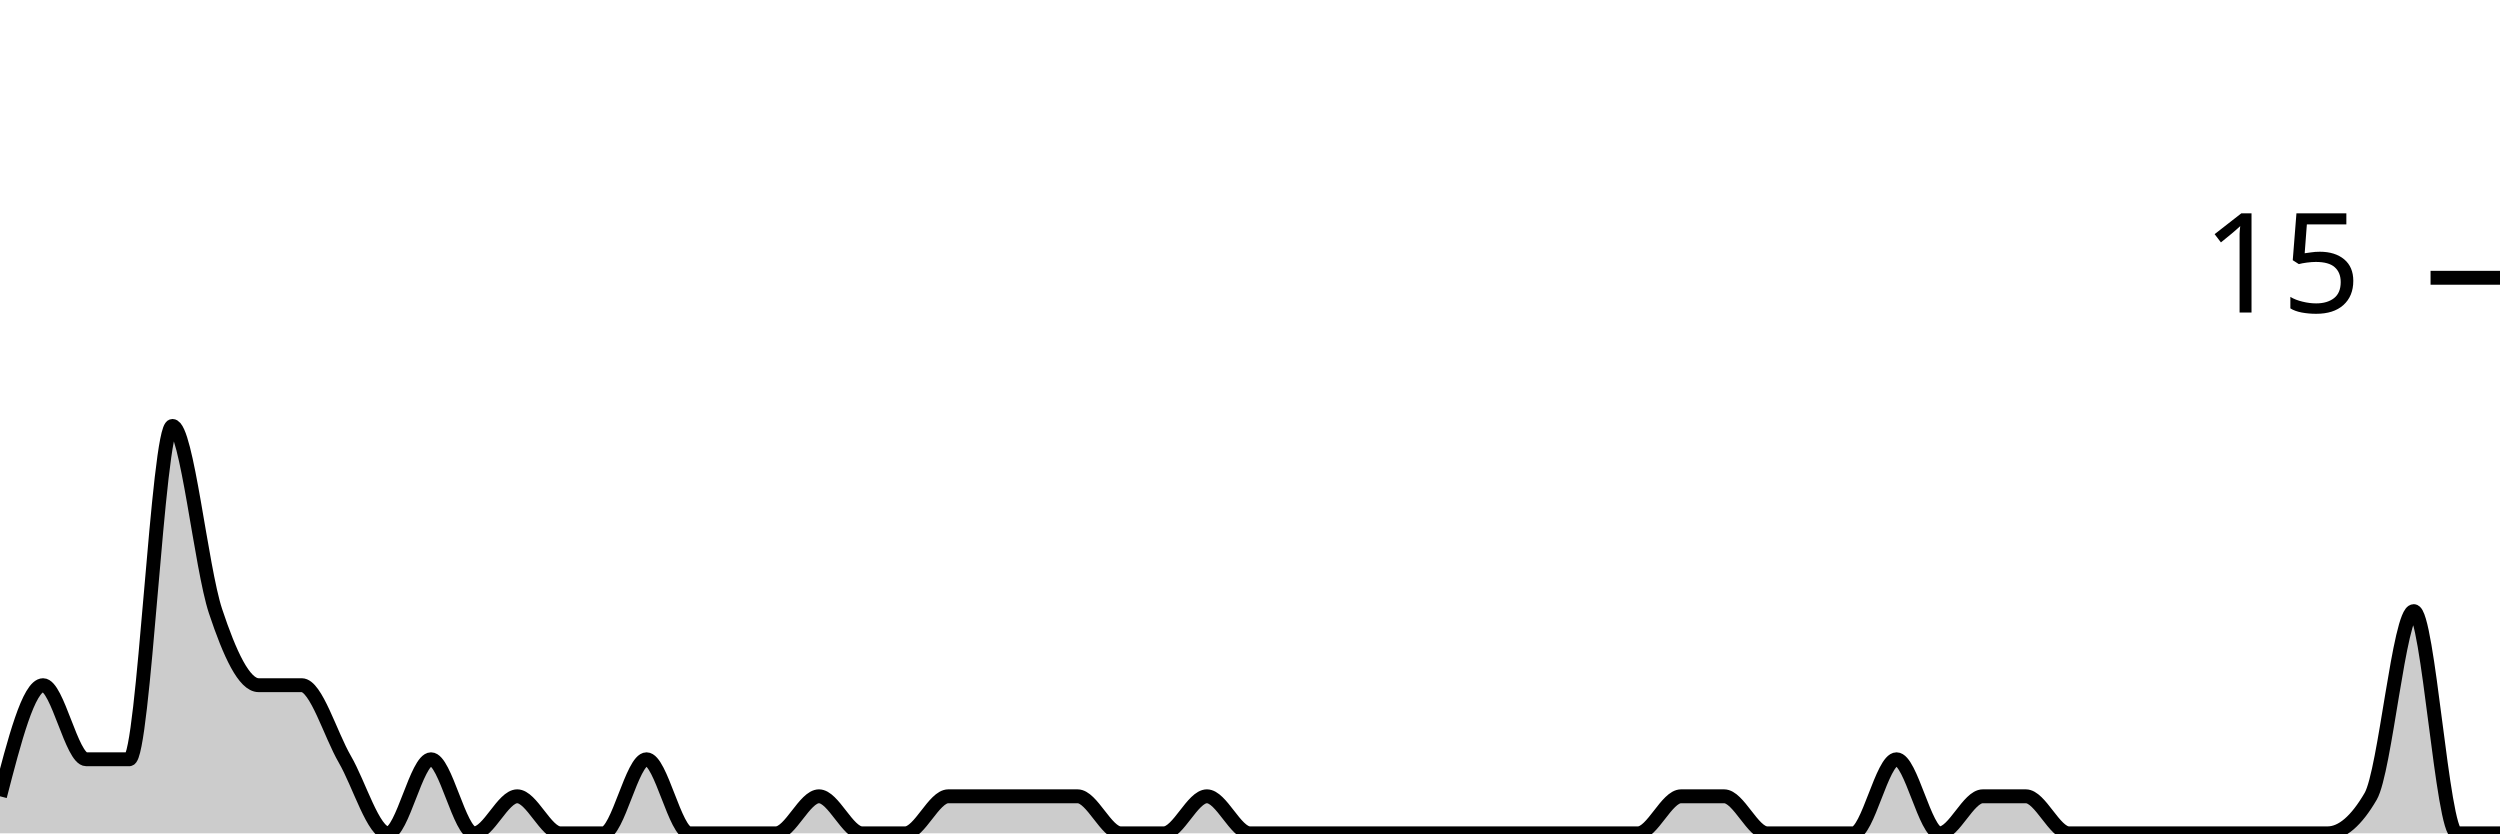
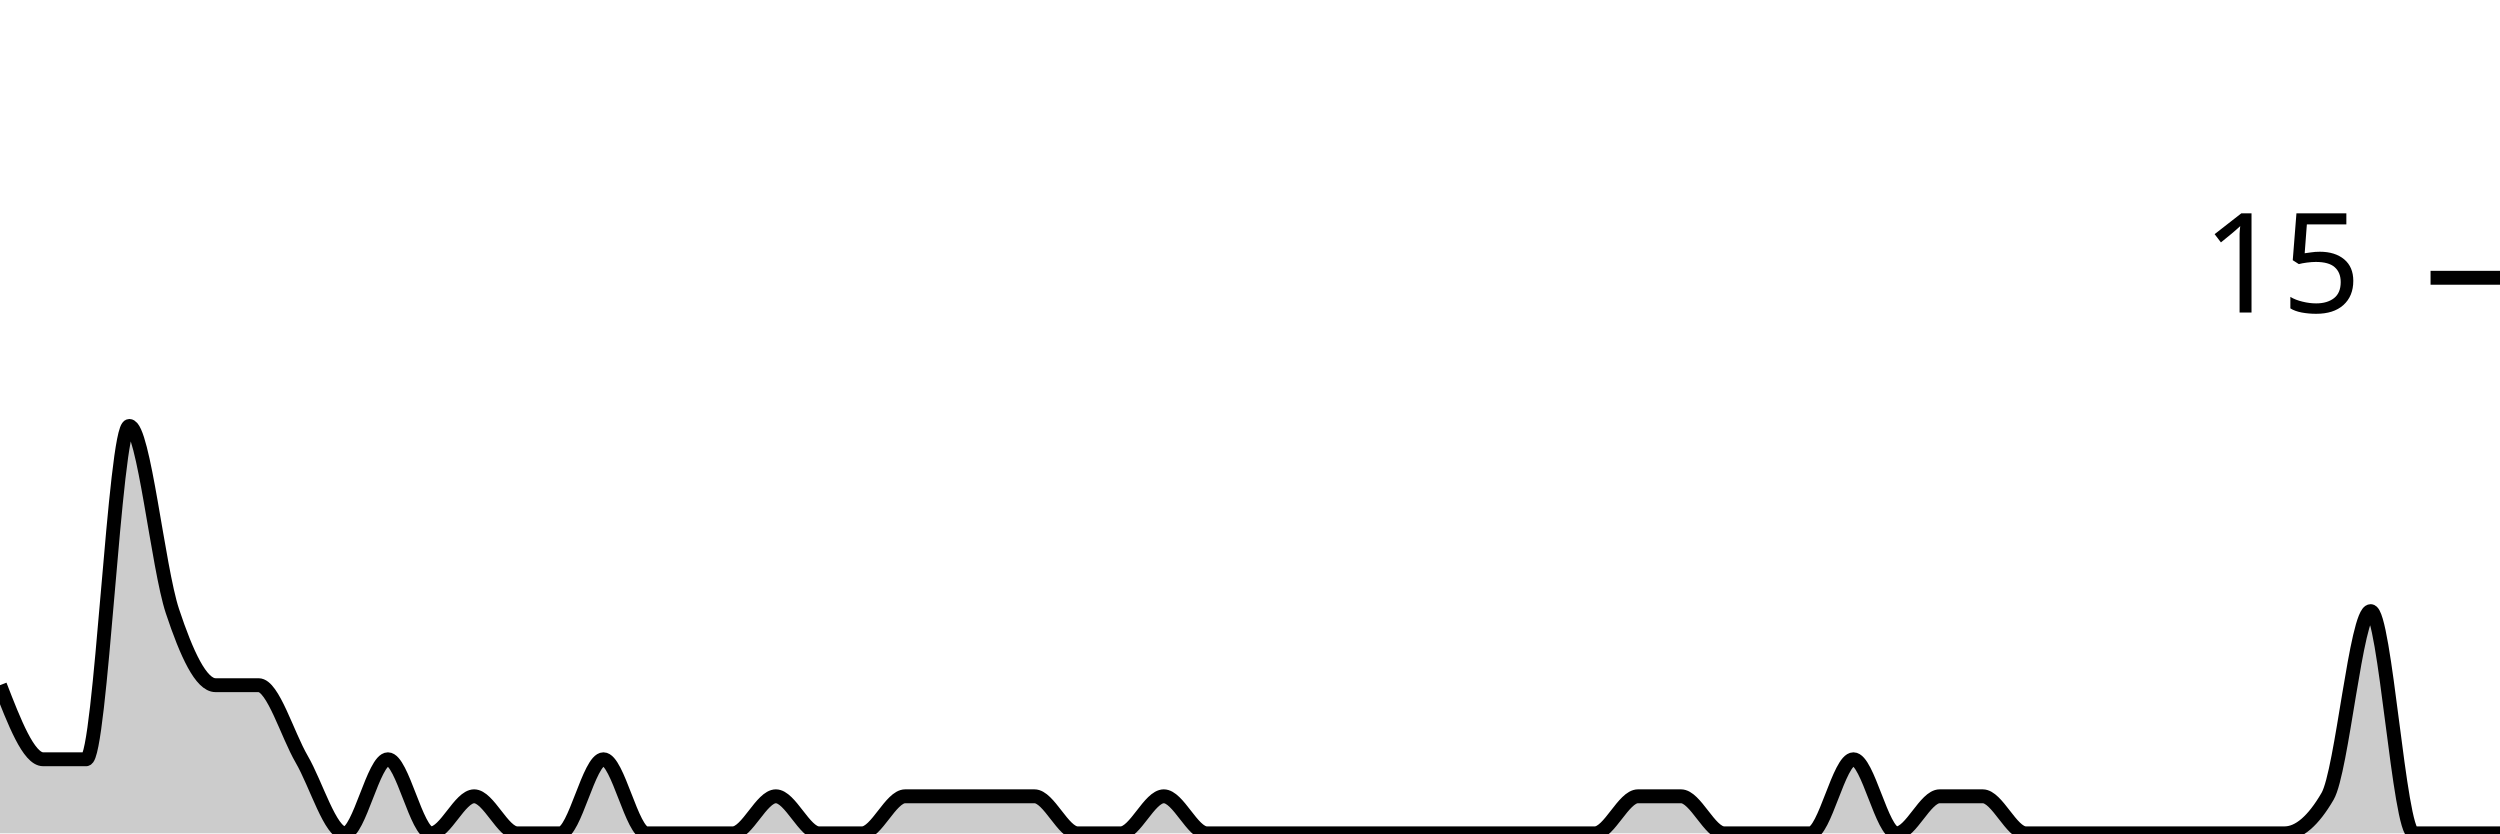
<svg xmlns="http://www.w3.org/2000/svg" viewBox="0 0 180 60">
  <g transform="translate(0,20)">
-     <path class="area" fill="rgba(0, 0, 0, 0.2)" d="M0,37.333C1.034,33.333,2.069,29.333,3.103,29.333C4.138,29.333,5.172,34.667,6.207,34.667C7.241,34.667,8.276,34.667,9.31,34.667C10.345,34.667,11.379,10.667,12.414,10.667C13.448,10.667,14.483,20.889,15.517,24C16.552,27.111,17.586,29.333,18.621,29.333C19.655,29.333,20.69,29.333,21.724,29.333C22.759,29.333,23.793,32.889,24.828,34.667C25.862,36.444,26.897,40,27.931,40C28.966,40,30,34.667,31.034,34.667C32.069,34.667,33.103,40,34.138,40C35.172,40,36.207,37.333,37.241,37.333C38.276,37.333,39.31,40,40.345,40C41.379,40,42.414,40,43.448,40C44.483,40,45.517,34.667,46.552,34.667C47.586,34.667,48.621,40,49.655,40C50.69,40,51.724,40,52.759,40C53.793,40,54.828,40,55.862,40C56.897,40,57.931,37.333,58.966,37.333C60,37.333,61.034,40,62.069,40C63.103,40,64.138,40,65.172,40C66.207,40,67.241,37.333,68.276,37.333C69.31,37.333,70.345,37.333,71.379,37.333C72.414,37.333,73.448,37.333,74.483,37.333C75.517,37.333,76.552,37.333,77.586,37.333C78.621,37.333,79.655,40,80.69,40C81.724,40,82.759,40,83.793,40C84.828,40,85.862,37.333,86.897,37.333C87.931,37.333,88.966,40,90,40C91.034,40,92.069,40,93.103,40C94.138,40,95.172,40,96.207,40C97.241,40,98.276,40,99.31,40C100.345,40,101.379,40,102.414,40C103.448,40,104.483,40,105.517,40C106.552,40,107.586,40,108.621,40C109.655,40,110.69,40,111.724,40C112.759,40,113.793,40,114.828,40C115.862,40,116.897,40,117.931,40C118.966,40,120,37.333,121.034,37.333C122.069,37.333,123.103,37.333,124.138,37.333C125.172,37.333,126.207,40,127.241,40C128.276,40,129.31,40,130.345,40C131.379,40,132.414,40,133.448,40C134.483,40,135.517,34.667,136.552,34.667C137.586,34.667,138.621,40,139.655,40C140.69,40,141.724,37.333,142.759,37.333C143.793,37.333,144.828,37.333,145.862,37.333C146.897,37.333,147.931,40,148.966,40C150,40,151.034,40,152.069,40C153.103,40,154.138,40,155.172,40C156.207,40,157.241,40,158.276,40C159.31,40,160.345,40,161.379,40C162.414,40,163.448,40,164.483,40C165.517,40,166.552,40,167.586,40C168.621,40,169.655,39.111,170.69,37.333C171.724,35.556,172.759,24,173.793,24C174.828,24,175.862,40,176.897,40C177.931,40,178.966,40,180,40L180,40C178.966,40,177.931,40,176.897,40C175.862,40,174.828,40,173.793,40C172.759,40,171.724,40,170.69,40C169.655,40,168.621,40,167.586,40C166.552,40,165.517,40,164.483,40C163.448,40,162.414,40,161.379,40C160.345,40,159.31,40,158.276,40C157.241,40,156.207,40,155.172,40C154.138,40,153.103,40,152.069,40C151.034,40,150,40,148.966,40C147.931,40,146.897,40,145.862,40C144.828,40,143.793,40,142.759,40C141.724,40,140.69,40,139.655,40C138.621,40,137.586,40,136.552,40C135.517,40,134.483,40,133.448,40C132.414,40,131.379,40,130.345,40C129.31,40,128.276,40,127.241,40C126.207,40,125.172,40,124.138,40C123.103,40,122.069,40,121.034,40C120,40,118.966,40,117.931,40C116.897,40,115.862,40,114.828,40C113.793,40,112.759,40,111.724,40C110.69,40,109.655,40,108.621,40C107.586,40,106.552,40,105.517,40C104.483,40,103.448,40,102.414,40C101.379,40,100.345,40,99.31,40C98.276,40,97.241,40,96.207,40C95.172,40,94.138,40,93.103,40C92.069,40,91.034,40,90,40C88.966,40,87.931,40,86.897,40C85.862,40,84.828,40,83.793,40C82.759,40,81.724,40,80.69,40C79.655,40,78.621,40,77.586,40C76.552,40,75.517,40,74.483,40C73.448,40,72.414,40,71.379,40C70.345,40,69.31,40,68.276,40C67.241,40,66.207,40,65.172,40C64.138,40,63.103,40,62.069,40C61.034,40,60,40,58.966,40C57.931,40,56.897,40,55.862,40C54.828,40,53.793,40,52.759,40C51.724,40,50.69,40,49.655,40C48.621,40,47.586,40,46.552,40C45.517,40,44.483,40,43.448,40C42.414,40,41.379,40,40.345,40C39.31,40,38.276,40,37.241,40C36.207,40,35.172,40,34.138,40C33.103,40,32.069,40,31.034,40C30,40,28.966,40,27.931,40C26.897,40,25.862,40,24.828,40C23.793,40,22.759,40,21.724,40C20.69,40,19.655,40,18.621,40C17.586,40,16.552,40,15.517,40C14.483,40,13.448,40,12.414,40C11.379,40,10.345,40,9.31,40C8.276,40,7.241,40,6.207,40C5.172,40,4.138,40,3.103,40C2.069,40,1.034,40,0,40Z" />
-     <path class="line" stroke="black" fill="none" d="M0,37.333C1.034,33.333,2.069,29.333,3.103,29.333C4.138,29.333,5.172,34.667,6.207,34.667C7.241,34.667,8.276,34.667,9.31,34.667C10.345,34.667,11.379,10.667,12.414,10.667C13.448,10.667,14.483,20.889,15.517,24C16.552,27.111,17.586,29.333,18.621,29.333C19.655,29.333,20.69,29.333,21.724,29.333C22.759,29.333,23.793,32.889,24.828,34.667C25.862,36.444,26.897,40,27.931,40C28.966,40,30,34.667,31.034,34.667C32.069,34.667,33.103,40,34.138,40C35.172,40,36.207,37.333,37.241,37.333C38.276,37.333,39.31,40,40.345,40C41.379,40,42.414,40,43.448,40C44.483,40,45.517,34.667,46.552,34.667C47.586,34.667,48.621,40,49.655,40C50.69,40,51.724,40,52.759,40C53.793,40,54.828,40,55.862,40C56.897,40,57.931,37.333,58.966,37.333C60,37.333,61.034,40,62.069,40C63.103,40,64.138,40,65.172,40C66.207,40,67.241,37.333,68.276,37.333C69.31,37.333,70.345,37.333,71.379,37.333C72.414,37.333,73.448,37.333,74.483,37.333C75.517,37.333,76.552,37.333,77.586,37.333C78.621,37.333,79.655,40,80.69,40C81.724,40,82.759,40,83.793,40C84.828,40,85.862,37.333,86.897,37.333C87.931,37.333,88.966,40,90,40C91.034,40,92.069,40,93.103,40C94.138,40,95.172,40,96.207,40C97.241,40,98.276,40,99.31,40C100.345,40,101.379,40,102.414,40C103.448,40,104.483,40,105.517,40C106.552,40,107.586,40,108.621,40C109.655,40,110.69,40,111.724,40C112.759,40,113.793,40,114.828,40C115.862,40,116.897,40,117.931,40C118.966,40,120,37.333,121.034,37.333C122.069,37.333,123.103,37.333,124.138,37.333C125.172,37.333,126.207,40,127.241,40C128.276,40,129.31,40,130.345,40C131.379,40,132.414,40,133.448,40C134.483,40,135.517,34.667,136.552,34.667C137.586,34.667,138.621,40,139.655,40C140.69,40,141.724,37.333,142.759,37.333C143.793,37.333,144.828,37.333,145.862,37.333C146.897,37.333,147.931,40,148.966,40C150,40,151.034,40,152.069,40C153.103,40,154.138,40,155.172,40C156.207,40,157.241,40,158.276,40C159.31,40,160.345,40,161.379,40C162.414,40,163.448,40,164.483,40C165.517,40,166.552,40,167.586,40C168.621,40,169.655,39.111,170.69,37.333C171.724,35.556,172.759,24,173.793,24C174.828,24,175.862,40,176.897,40C177.931,40,178.966,40,180,40" />
+     <path class="area" fill="rgba(0, 0, 0, 0.2)" d="M0,29.333C1.034,32,2.069,34.667,3.103,34.667C4.138,34.667,5.172,34.667,6.207,34.667C7.241,34.667,8.276,10.667,9.31,10.667C10.345,10.667,11.379,20.889,12.414,24C13.448,27.111,14.483,29.333,15.517,29.333C16.552,29.333,17.586,29.333,18.621,29.333C19.655,29.333,20.69,32.889,21.724,34.667C22.759,36.444,23.793,40,24.828,40C25.862,40,26.897,34.667,27.931,34.667C28.966,34.667,30,40,31.034,40C32.069,40,33.103,37.333,34.138,37.333C35.172,37.333,36.207,40,37.241,40C38.276,40,39.31,40,40.345,40C41.379,40,42.414,34.667,43.448,34.667C44.483,34.667,45.517,40,46.552,40C47.586,40,48.621,40,49.655,40C50.69,40,51.724,40,52.759,40C53.793,40,54.828,37.333,55.862,37.333C56.897,37.333,57.931,40,58.966,40C60,40,61.034,40,62.069,40C63.103,40,64.138,37.333,65.172,37.333C66.207,37.333,67.241,37.333,68.276,37.333C69.31,37.333,70.345,37.333,71.379,37.333C72.414,37.333,73.448,37.333,74.483,37.333C75.517,37.333,76.552,40,77.586,40C78.621,40,79.655,40,80.69,40C81.724,40,82.759,37.333,83.793,37.333C84.828,37.333,85.862,40,86.897,40C87.931,40,88.966,40,90,40C91.034,40,92.069,40,93.103,40C94.138,40,95.172,40,96.207,40C97.241,40,98.276,40,99.31,40C100.345,40,101.379,40,102.414,40C103.448,40,104.483,40,105.517,40C106.552,40,107.586,40,108.621,40C109.655,40,110.69,40,111.724,40C112.759,40,113.793,40,114.828,40C115.862,40,116.897,37.333,117.931,37.333C118.966,37.333,120,37.333,121.034,37.333C122.069,37.333,123.103,40,124.138,40C125.172,40,126.207,40,127.241,40C128.276,40,129.31,40,130.345,40C131.379,40,132.414,34.667,133.448,34.667C134.483,34.667,135.517,40,136.552,40C137.586,40,138.621,37.333,139.655,37.333C140.69,37.333,141.724,37.333,142.759,37.333C143.793,37.333,144.828,40,145.862,40C146.897,40,147.931,40,148.966,40C150,40,151.034,40,152.069,40C153.103,40,154.138,40,155.172,40C156.207,40,157.241,40,158.276,40C159.31,40,160.345,40,161.379,40C162.414,40,163.448,40,164.483,40C165.517,40,166.552,39.111,167.586,37.333C168.621,35.556,169.655,24,170.69,24C171.724,24,172.759,40,173.793,40C174.828,40,175.862,40,176.897,40C177.931,40,178.966,40,180,40L180,40C178.966,40,177.931,40,176.897,40C175.862,40,174.828,40,173.793,40C172.759,40,171.724,40,170.69,40C169.655,40,168.621,40,167.586,40C166.552,40,165.517,40,164.483,40C163.448,40,162.414,40,161.379,40C160.345,40,159.31,40,158.276,40C157.241,40,156.207,40,155.172,40C154.138,40,153.103,40,152.069,40C151.034,40,150,40,148.966,40C147.931,40,146.897,40,145.862,40C144.828,40,143.793,40,142.759,40C141.724,40,140.69,40,139.655,40C138.621,40,137.586,40,136.552,40C135.517,40,134.483,40,133.448,40C132.414,40,131.379,40,130.345,40C129.31,40,128.276,40,127.241,40C126.207,40,125.172,40,124.138,40C123.103,40,122.069,40,121.034,40C120,40,118.966,40,117.931,40C116.897,40,115.862,40,114.828,40C113.793,40,112.759,40,111.724,40C110.69,40,109.655,40,108.621,40C107.586,40,106.552,40,105.517,40C104.483,40,103.448,40,102.414,40C101.379,40,100.345,40,99.31,40C98.276,40,97.241,40,96.207,40C95.172,40,94.138,40,93.103,40C92.069,40,91.034,40,90,40C88.966,40,87.931,40,86.897,40C85.862,40,84.828,40,83.793,40C82.759,40,81.724,40,80.69,40C79.655,40,78.621,40,77.586,40C76.552,40,75.517,40,74.483,40C73.448,40,72.414,40,71.379,40C70.345,40,69.31,40,68.276,40C67.241,40,66.207,40,65.172,40C64.138,40,63.103,40,62.069,40C61.034,40,60,40,58.966,40C57.931,40,56.897,40,55.862,40C54.828,40,53.793,40,52.759,40C51.724,40,50.69,40,49.655,40C48.621,40,47.586,40,46.552,40C45.517,40,44.483,40,43.448,40C42.414,40,41.379,40,40.345,40C39.31,40,38.276,40,37.241,40C36.207,40,35.172,40,34.138,40C33.103,40,32.069,40,31.034,40C30,40,28.966,40,27.931,40C26.897,40,25.862,40,24.828,40C23.793,40,22.759,40,21.724,40C20.69,40,19.655,40,18.621,40C17.586,40,16.552,40,15.517,40C14.483,40,13.448,40,12.414,40C11.379,40,10.345,40,9.31,40C8.276,40,7.241,40,6.207,40C5.172,40,4.138,40,3.103,40C2.069,40,1.034,40,0,40Z" />
+     <path class="line" stroke="black" fill="none" d="M0,29.333C1.034,32,2.069,34.667,3.103,34.667C4.138,34.667,5.172,34.667,6.207,34.667C7.241,34.667,8.276,10.667,9.31,10.667C10.345,10.667,11.379,20.889,12.414,24C13.448,27.111,14.483,29.333,15.517,29.333C16.552,29.333,17.586,29.333,18.621,29.333C19.655,29.333,20.69,32.889,21.724,34.667C22.759,36.444,23.793,40,24.828,40C25.862,40,26.897,34.667,27.931,34.667C28.966,34.667,30,40,31.034,40C32.069,40,33.103,37.333,34.138,37.333C35.172,37.333,36.207,40,37.241,40C38.276,40,39.31,40,40.345,40C41.379,40,42.414,34.667,43.448,34.667C44.483,34.667,45.517,40,46.552,40C47.586,40,48.621,40,49.655,40C50.69,40,51.724,40,52.759,40C53.793,40,54.828,37.333,55.862,37.333C56.897,37.333,57.931,40,58.966,40C60,40,61.034,40,62.069,40C63.103,40,64.138,37.333,65.172,37.333C66.207,37.333,67.241,37.333,68.276,37.333C69.31,37.333,70.345,37.333,71.379,37.333C72.414,37.333,73.448,37.333,74.483,37.333C75.517,37.333,76.552,40,77.586,40C78.621,40,79.655,40,80.69,40C81.724,40,82.759,37.333,83.793,37.333C84.828,37.333,85.862,40,86.897,40C87.931,40,88.966,40,90,40C91.034,40,92.069,40,93.103,40C94.138,40,95.172,40,96.207,40C97.241,40,98.276,40,99.31,40C100.345,40,101.379,40,102.414,40C103.448,40,104.483,40,105.517,40C106.552,40,107.586,40,108.621,40C109.655,40,110.69,40,111.724,40C112.759,40,113.793,40,114.828,40C115.862,40,116.897,37.333,117.931,37.333C118.966,37.333,120,37.333,121.034,37.333C122.069,37.333,123.103,40,124.138,40C125.172,40,126.207,40,127.241,40C128.276,40,129.31,40,130.345,40C131.379,40,132.414,34.667,133.448,34.667C134.483,34.667,135.517,40,136.552,40C137.586,40,138.621,37.333,139.655,37.333C140.69,37.333,141.724,37.333,142.759,37.333C143.793,37.333,144.828,40,145.862,40C146.897,40,147.931,40,148.966,40C150,40,151.034,40,152.069,40C153.103,40,154.138,40,155.172,40C156.207,40,157.241,40,158.276,40C159.31,40,160.345,40,161.379,40C162.414,40,163.448,40,164.483,40C165.517,40,166.552,39.111,167.586,37.333C168.621,35.556,169.655,24,170.69,24C171.724,24,172.759,40,173.793,40C174.828,40,175.862,40,176.897,40C177.931,40,178.966,40,180,40" />
    <path class="axis-ceiling" stroke-width="1" stroke="black" fill="none" d="M175,0L180,0" />
    <text class="axis-ceiling-label" font-family="sans-serif" text-anchor="end" font-size="10px" x="170" y="2.5">15</text>
  </g>
</svg>
